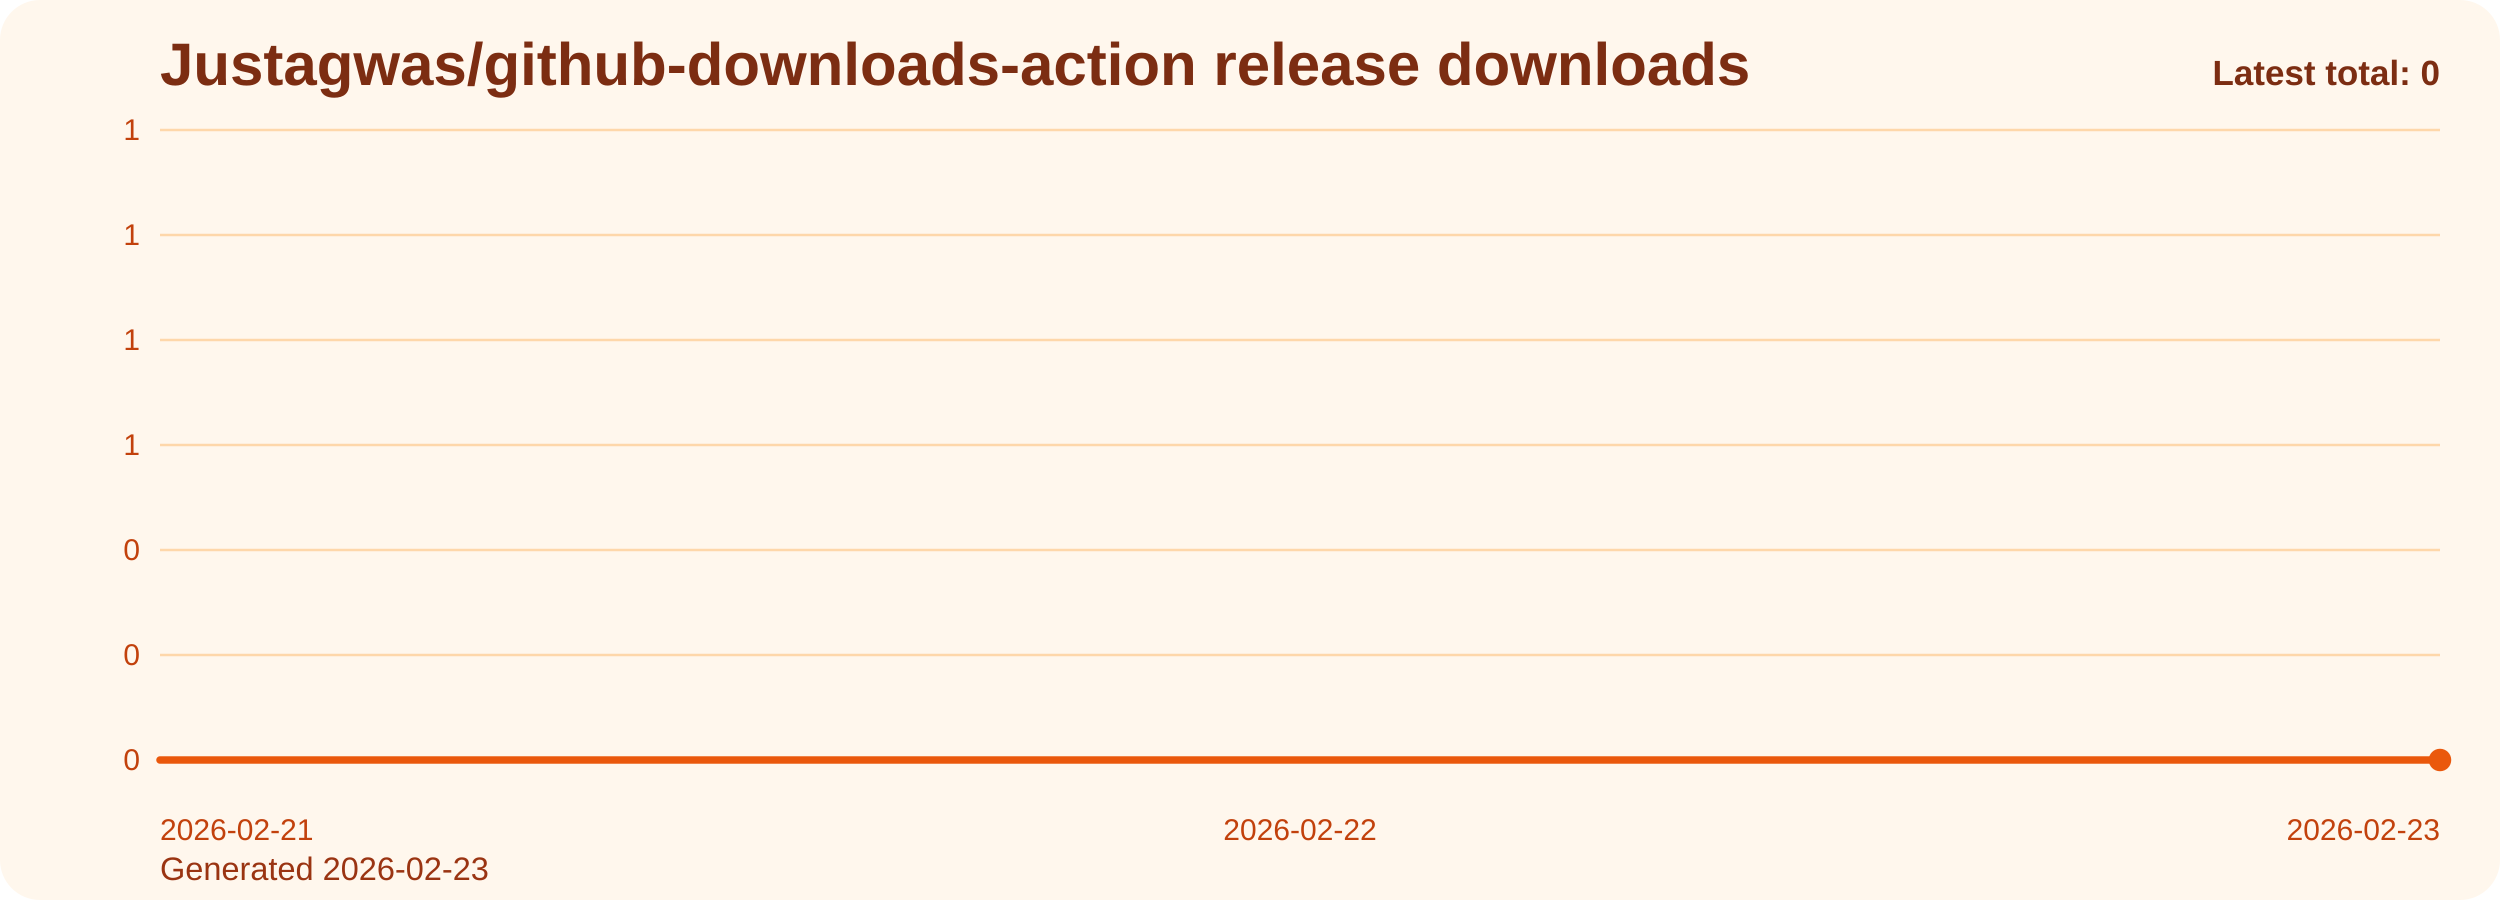
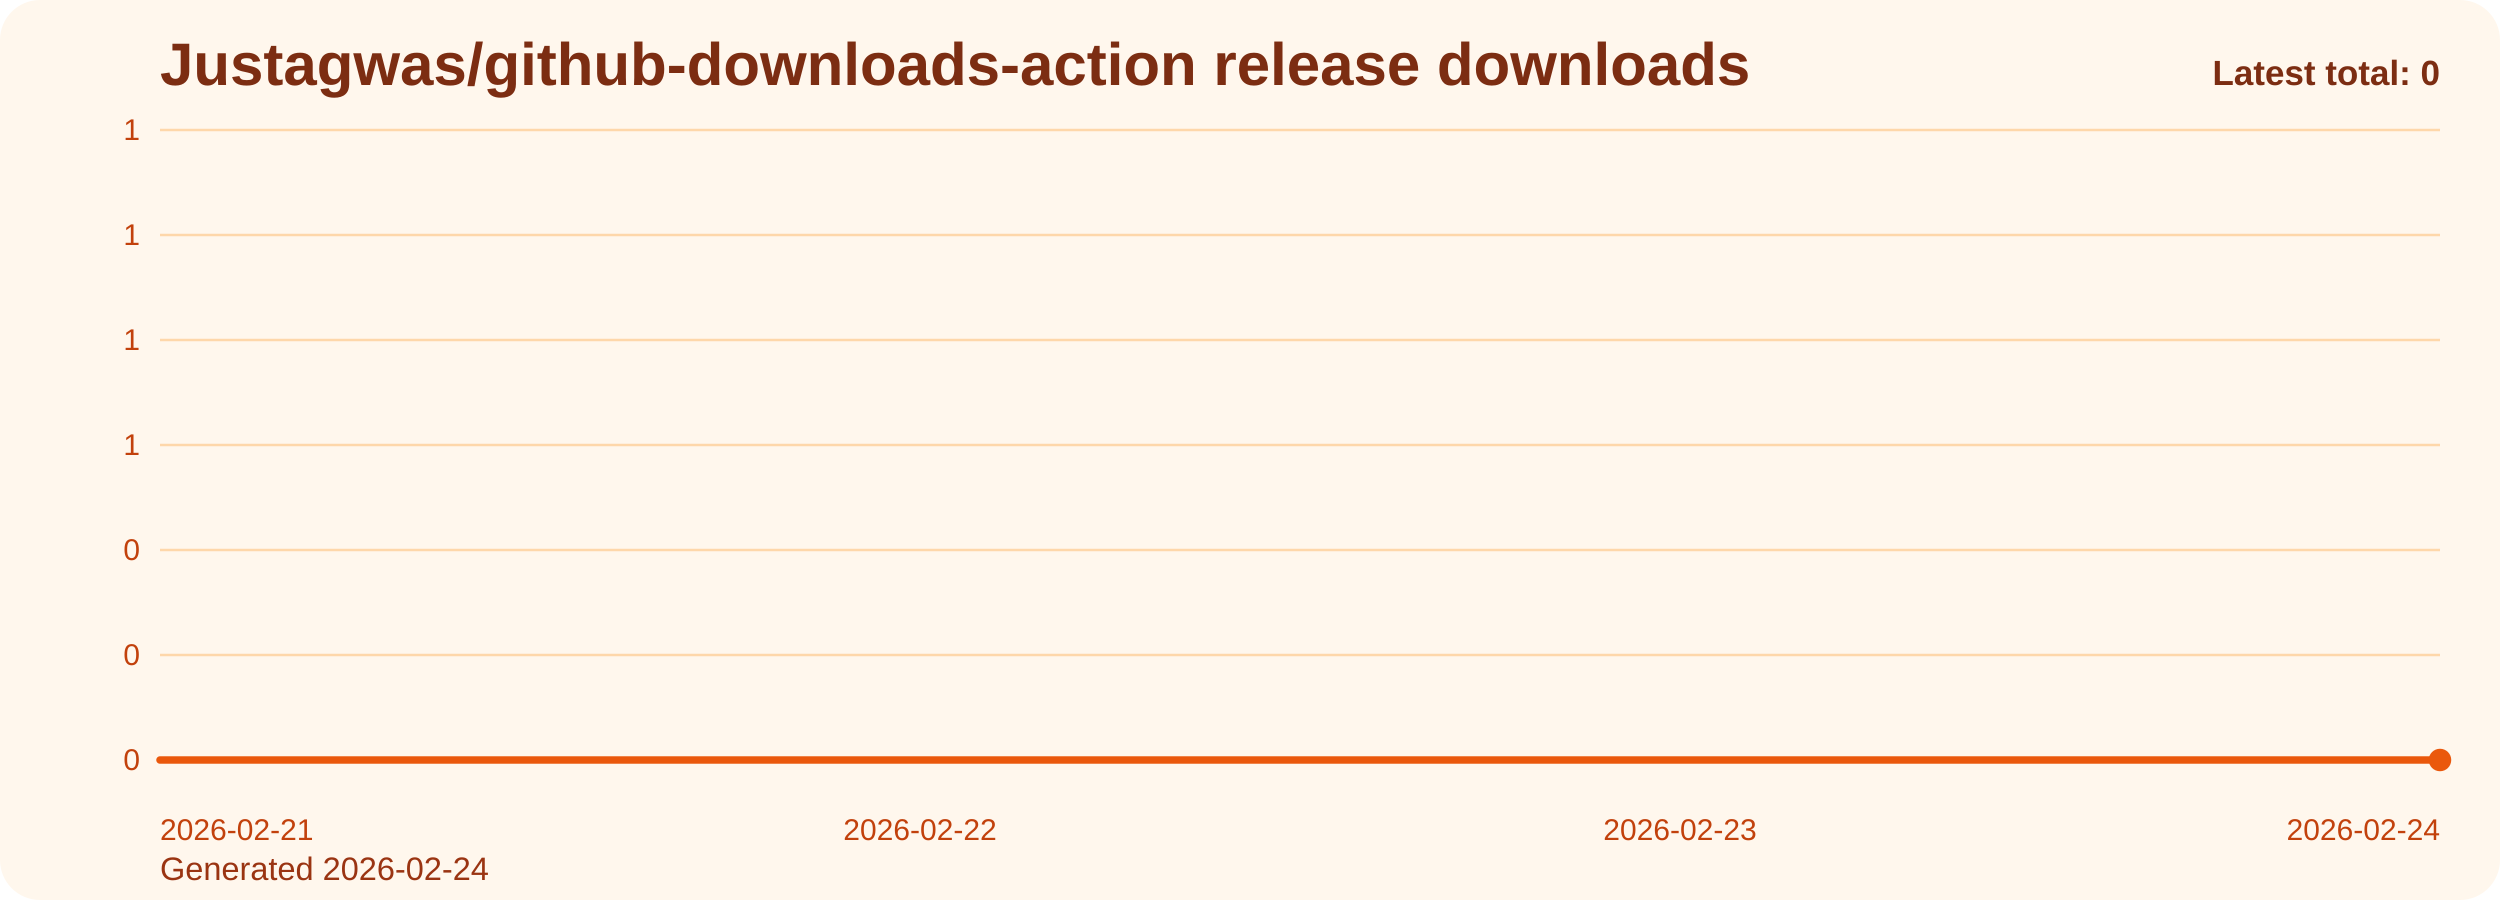
<svg xmlns="http://www.w3.org/2000/svg" viewBox="0 0 1000 360" role="img" aria-label="Justagwas/github-downloads-action release downloads chart">
  <defs>
    <linearGradient id="fill-total-trend-orange" x1="0" y1="0" x2="0" y2="1">
      <stop offset="0%" stop-color="#f97316" stop-opacity="0.32" />
      <stop offset="100%" stop-color="#f97316" stop-opacity="0.05" />
    </linearGradient>
    <style>
      .bg { fill: #fff7ed; }
      .title { font: 700 24px Arial, sans-serif; fill: #7c2d12; }
      .sub { font: 400 13px Arial, sans-serif; fill: #9a3412; }
      .grid { stroke: #fed7aa; stroke-width: 1; }
      .axis { font: 400 12px Arial, sans-serif; fill: #c2410c; }
      .line { fill: none; stroke: #ea580c; stroke-width: 3; stroke-linecap: round; stroke-linejoin: round; }
      .dot { fill: #ea580c; }
      .value { font: 600 11px Arial, sans-serif; fill: #9a3412; }
      .latest { font: 700 14px Arial, sans-serif; fill: #7c2d12; }
    </style>
  </defs>
  <rect class="bg" x="0" y="0" width="1000" height="360" rx="16" />
  <text class="title" x="64" y="34">Justagwas/github-downloads-action release downloads</text>
-   <text class="sub" x="64" y="352">Generated 2026-02-23</text>
+   <text class="sub" x="64" y="352">Generated 2026-02-24</text>
  <line x1="64" y1="52.00" x2="976" y2="52.00" class="grid" />
  <text x="56" y="56.00" text-anchor="end" class="axis">1</text>
  <line x1="64" y1="94.00" x2="976" y2="94.00" class="grid" />
  <text x="56" y="98.00" text-anchor="end" class="axis">1</text>
  <line x1="64" y1="136.00" x2="976" y2="136.00" class="grid" />
  <text x="56" y="140.00" text-anchor="end" class="axis">1</text>
  <line x1="64" y1="178.00" x2="976" y2="178.00" class="grid" />
  <text x="56" y="182.00" text-anchor="end" class="axis">1</text>
  <line x1="64" y1="220.00" x2="976" y2="220.00" class="grid" />
  <text x="56" y="224.00" text-anchor="end" class="axis">0</text>
  <line x1="64" y1="262.00" x2="976" y2="262.00" class="grid" />
  <text x="56" y="266.00" text-anchor="end" class="axis">0</text>
  <line x1="64" y1="304.00" x2="976" y2="304.00" class="grid" />
  <text x="56" y="308.00" text-anchor="end" class="axis">0</text>
-   <path d="M 64.00 304 L 64.00 304.00 L 520.00 304.00 L 976.00 304.00 L 976.00 304 Z" fill="url(#fill-total-trend-orange)" />
-   <polyline class="line" points="64.00,304.00 520.00,304.00 976.00,304.00" />
+   <path d="M 64.00 304 L 64.00 304.00 L 368.00 304.00 L 672.00 304.00 L 976.00 304.00 L 976.00 304 Z" fill="url(#fill-total-trend-orange)" />
+   <polyline class="line" points="64.00,304.00 368.00,304.00 672.00,304.00 976.00,304.00" />
  <circle class="dot" cx="976.00" cy="304.00" r="4.5" />
  <text class="axis" x="64.00" y="336" text-anchor="start">2026-02-21</text>
-   <text class="axis" x="520.00" y="336" text-anchor="middle">2026-02-22</text>
-   <text class="axis" x="976.00" y="336" text-anchor="end">2026-02-23</text>
+   <text class="axis" x="368.00" y="336" text-anchor="middle">2026-02-22</text>
+   <text class="axis" x="672.00" y="336" text-anchor="middle">2026-02-23</text>
+   <text class="axis" x="976.00" y="336" text-anchor="end">2026-02-24</text>
  <text class="latest" x="976" y="34" text-anchor="end">Latest total: 0</text>
</svg>
